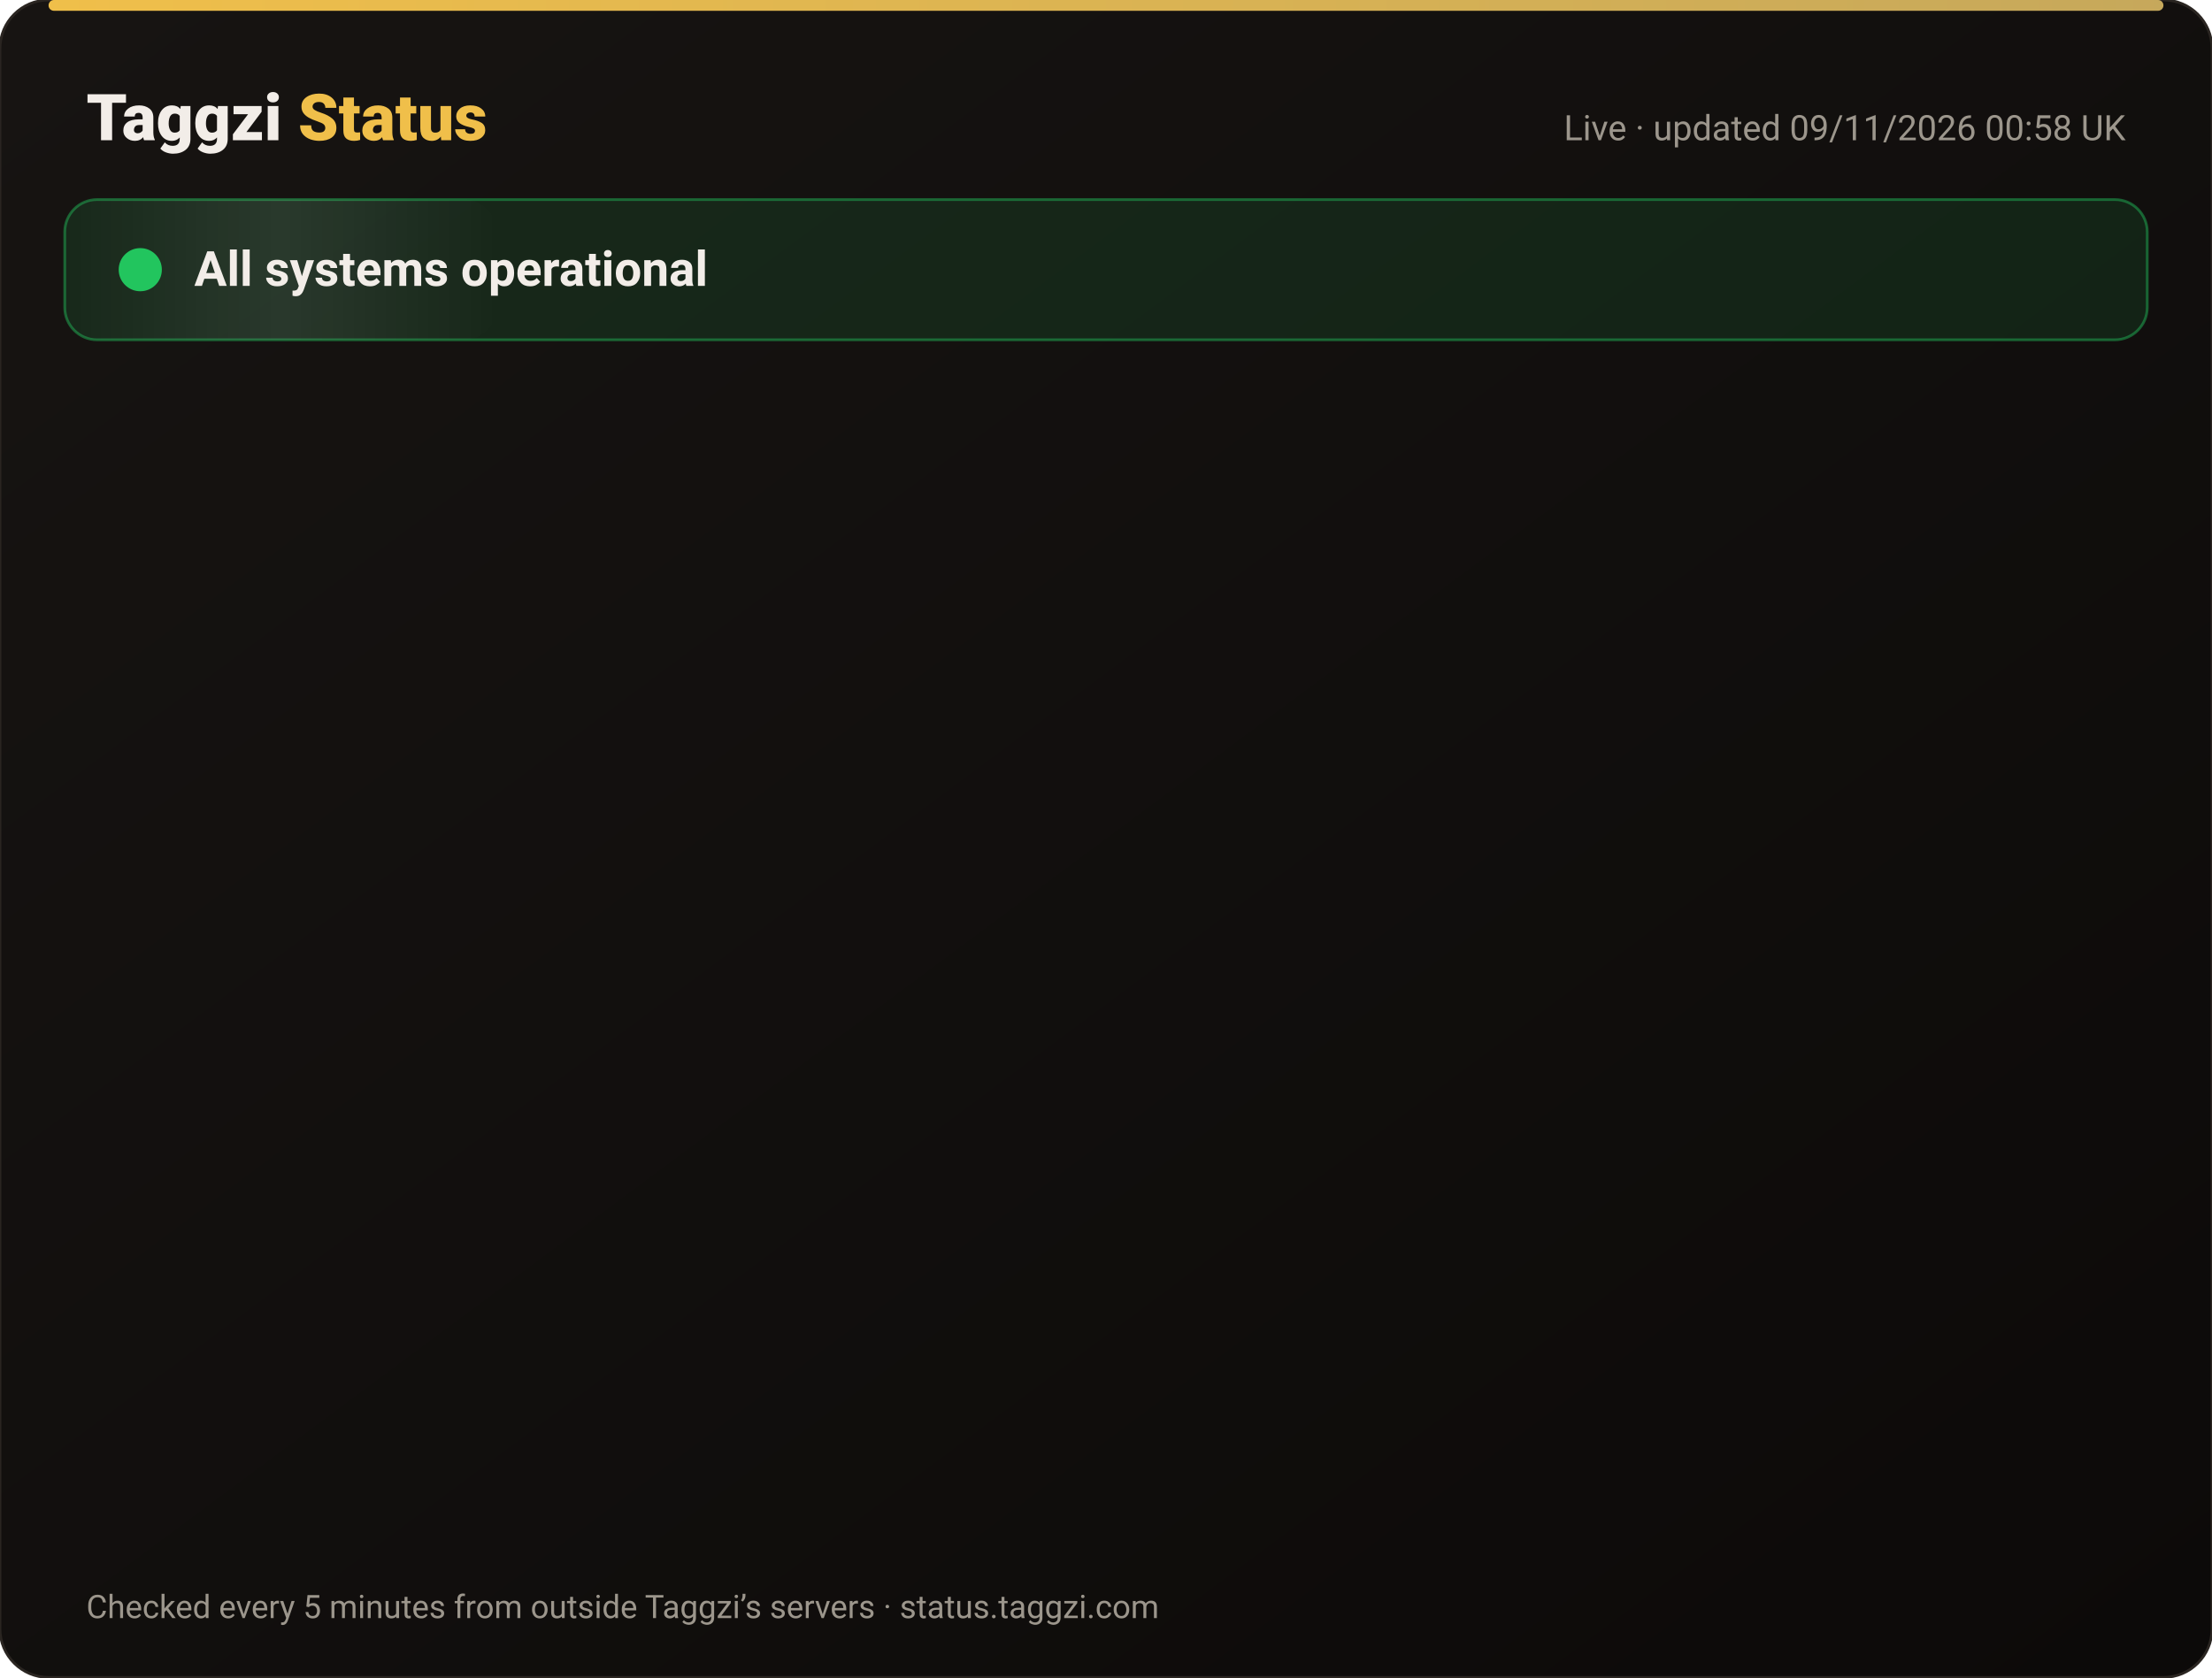
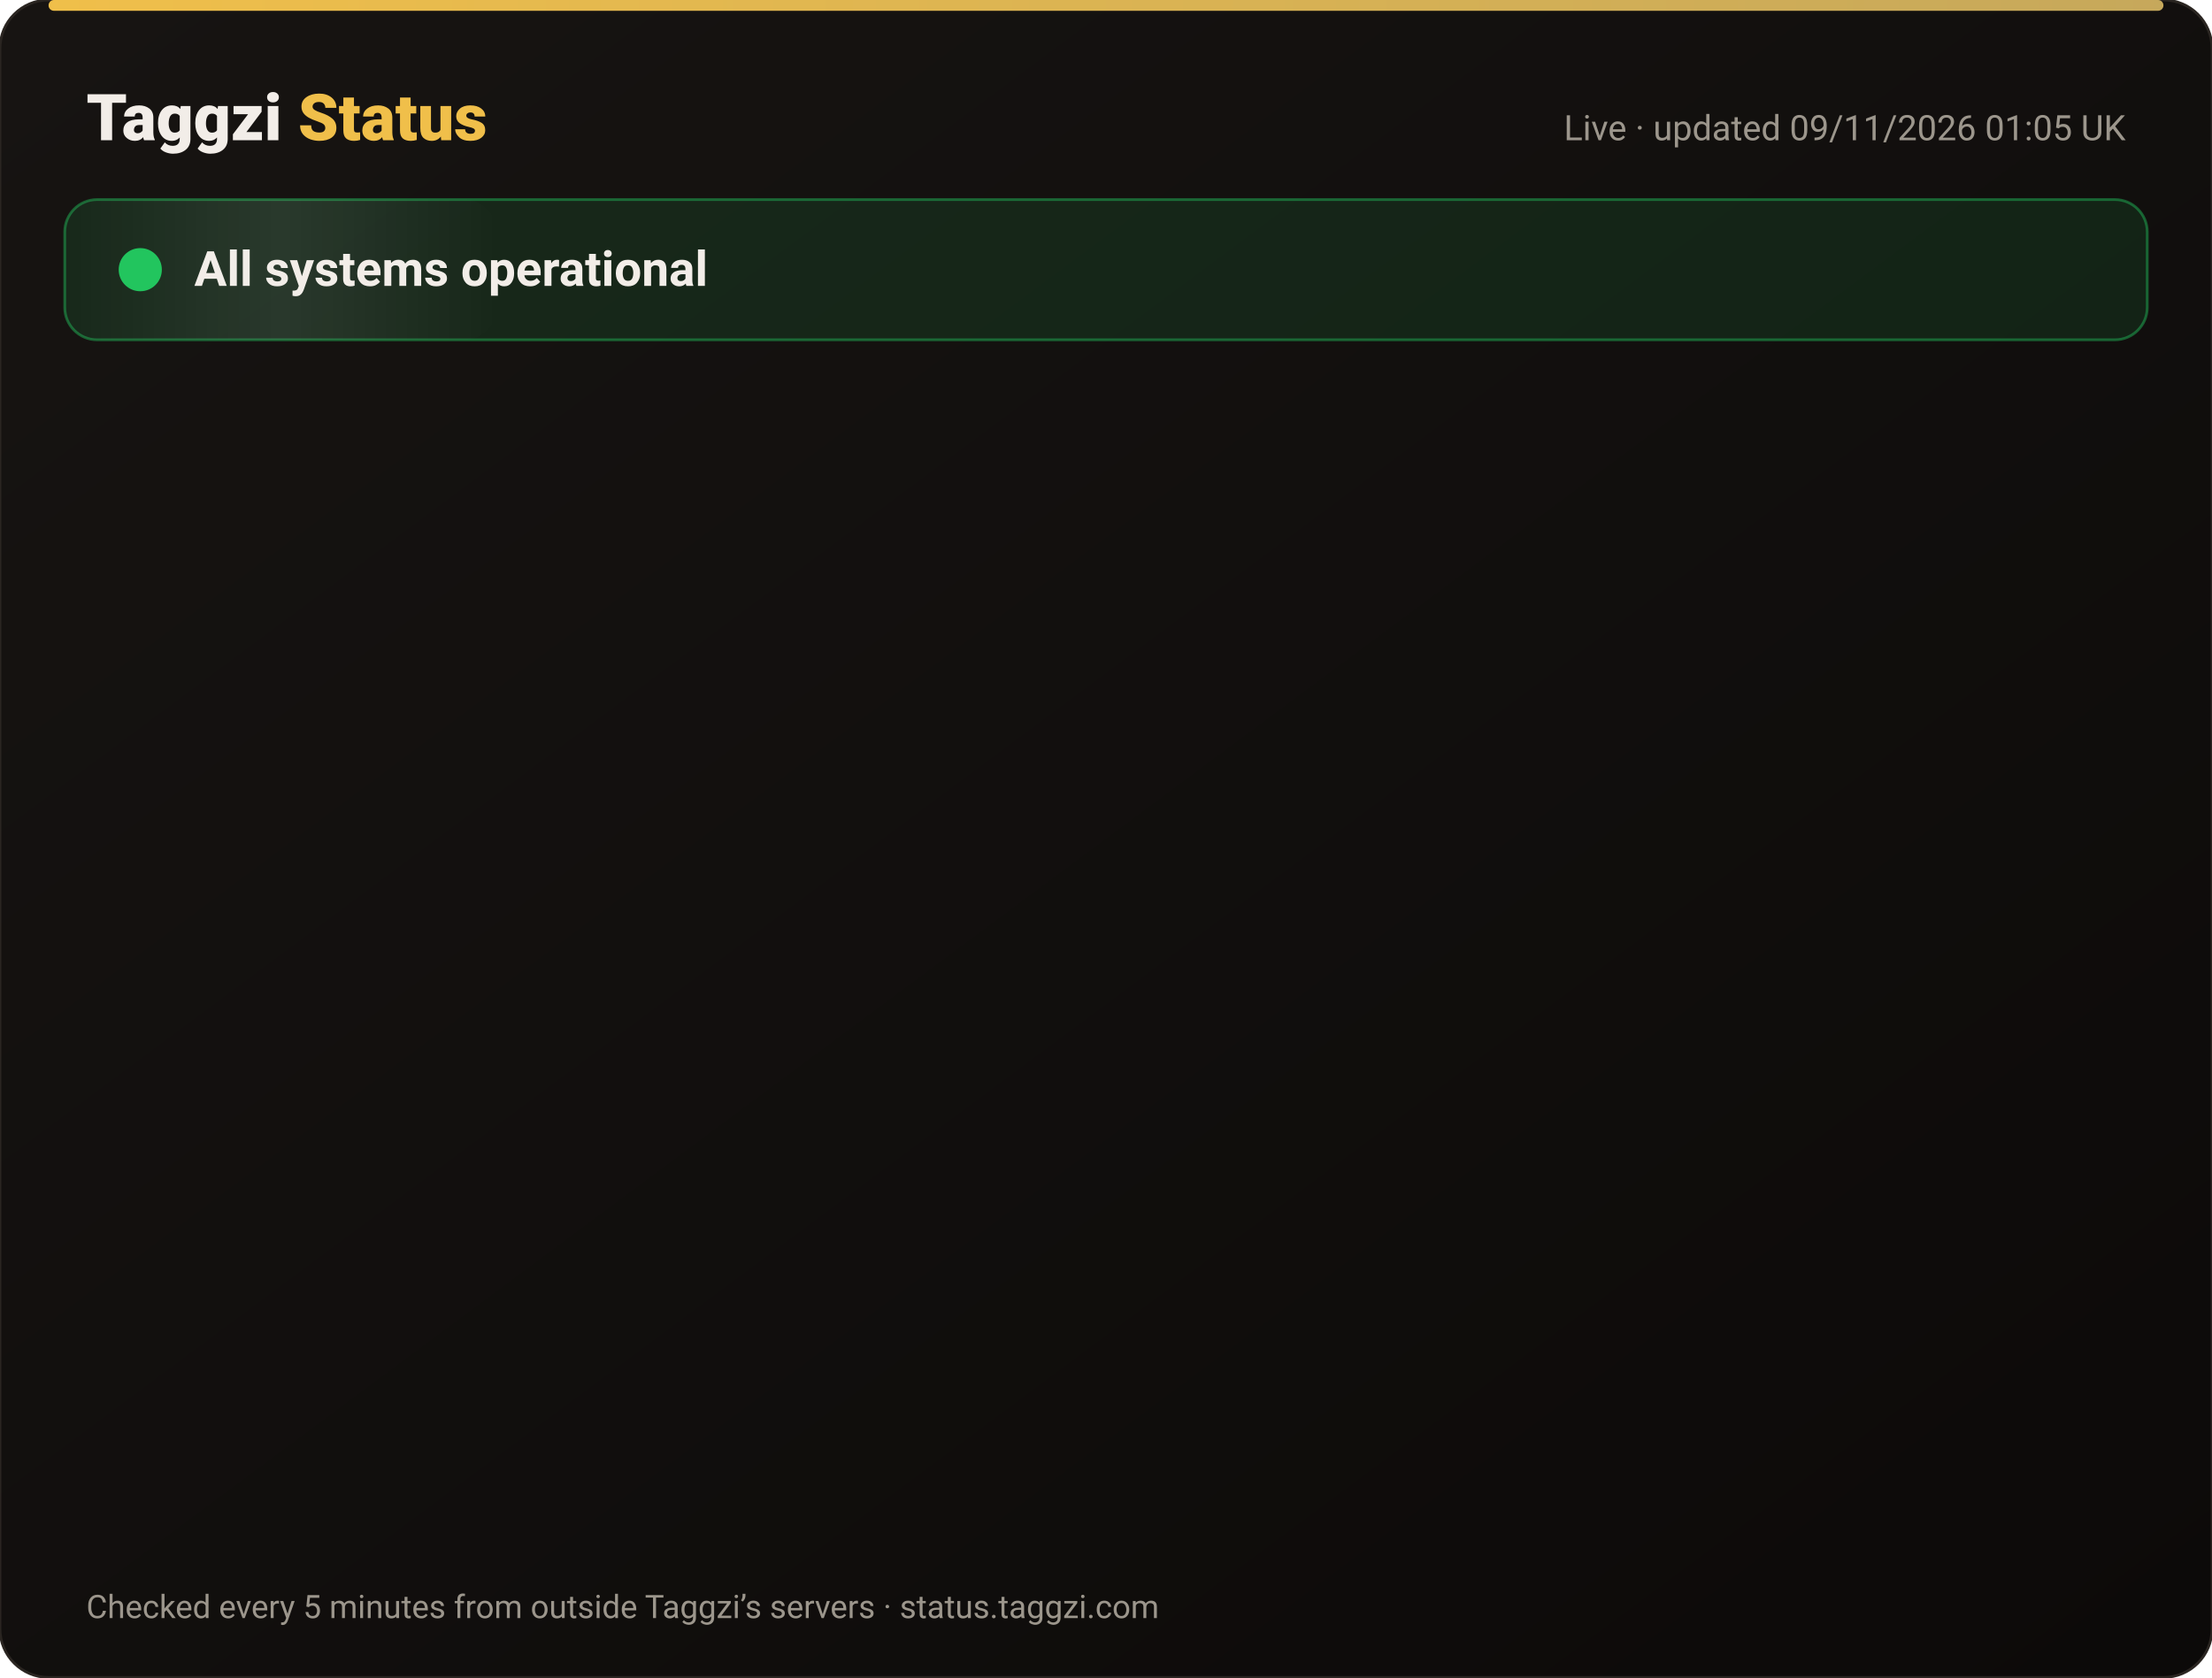
<svg xmlns="http://www.w3.org/2000/svg" width="820" height="622" viewBox="0 0 820 622" font-family="-apple-system,Segoe UI,Roboto,Helvetica,Arial,sans-serif">
  <defs>
    <linearGradient id="bg" x1="0" y1="0" x2="1" y2="1">
      <stop offset="0" stop-color="#171412" />
      <stop offset="1" stop-color="#0C0A09" />
    </linearGradient>
    <linearGradient id="gold" x1="0" x2="1">
      <stop offset="0" stop-color="#F0BF4A" />
      <stop offset="1" stop-color="#c6a85b" />
    </linearGradient>
    <linearGradient id="shine" x1="0" x2="1">
      <stop offset="0" stop-color="#fff" stop-opacity="0" />
      <stop offset=".5" stop-color="#fff" stop-opacity=".08" />
      <stop offset="1" stop-color="#fff" stop-opacity="0" />
    </linearGradient>
  </defs>
  <rect width="820" height="622" rx="18" fill="url(#bg)" stroke="#2a2521" />
  <rect x="18" y="0" width="784" height="4" rx="2" fill="url(#gold)" />
  <text x="32" y="52" font-size="24" font-weight="800" fill="#F2EDE8">Taggzi <tspan fill="#F0BF4A">Status</tspan>
  </text>
-   <text x="788" y="52" font-size="13" fill="#9C968C" text-anchor="end">Live · updated 09/11/2026 00:58 UK</text>
+   <text x="788" y="52" font-size="13" fill="#9C968C" text-anchor="end">Live · updated 09/11/2026 01:05 UK</text>
  <rect x="24" y="74" width="772" height="52" rx="12" fill="#22c55e" fill-opacity=".12" stroke="#22c55e" stroke-opacity=".45" />
  <rect x="24" y="74" width="160" height="52" rx="12" fill="url(#shine)">
    <animate attributeName="x" from="-160" to="820" dur="4s" repeatCount="indefinite" />
  </rect>
  <circle cx="52" cy="100" r="7" fill="#22c55e" />
  <circle cx="52" cy="100" r="7" fill="none" stroke="#22c55e" stroke-width="2">
    <animate attributeName="r" values="7;15;7" dur="2s" repeatCount="indefinite" />
    <animate attributeName="opacity" values=".9;0;.9" dur="2s" repeatCount="indefinite" />
  </circle>
  <text x="72" y="106" font-size="18" font-weight="700" fill="#F2EDE8">All systems operational</text>
  <g opacity="0">
    <animate attributeName="opacity" from="0" to="1" begin="0.00s" dur=".6s" fill="freeze" />
    <line x1="32" y1="188" x2="788" y2="188" stroke="#2a2521" />
    <circle cx="44" cy="166" r="6" fill="#22c55e">
      <animate attributeName="opacity" values="1;.45;1" dur="2.4s" begin="0.00s" repeatCount="indefinite" />
    </circle>
    <text x="62" y="171" font-size="15" font-weight="650" fill="#F2EDE8">Website</text>
    <text x="630" y="171" font-size="13" fill="#9C968C" text-anchor="end">99.97% uptime</text>
    <rect x="648" y="154" width="140" height="24" rx="12" fill="#22c55e" fill-opacity=".14" stroke="#22c55e" stroke-opacity=".5" />
    <text x="718" y="171" font-size="12" font-weight="700" fill="#22c55e" text-anchor="middle">Operational</text>
  </g>
  <g opacity="0">
    <animate attributeName="opacity" from="0" to="1" begin="0.15s" dur=".6s" fill="freeze" />
    <line x1="32" y1="234" x2="788" y2="234" stroke="#2a2521" />
    <circle cx="44" cy="212" r="6" fill="#22c55e">
      <animate attributeName="opacity" values="1;.45;1" dur="2.4s" begin="0.15s" repeatCount="indefinite" />
    </circle>
    <text x="62" y="217" font-size="15" font-weight="650" fill="#F2EDE8">Tag scans</text>
    <text x="630" y="217" font-size="13" fill="#9C968C" text-anchor="end">99.97% uptime</text>
    <rect x="648" y="200" width="140" height="24" rx="12" fill="#22c55e" fill-opacity=".14" stroke="#22c55e" stroke-opacity=".5" />
    <text x="718" y="217" font-size="12" font-weight="700" fill="#22c55e" text-anchor="middle">Operational</text>
  </g>
  <g opacity="0">
    <animate attributeName="opacity" from="0" to="1" begin="0.30s" dur=".6s" fill="freeze" />
    <line x1="32" y1="280" x2="788" y2="280" stroke="#2a2521" />
    <circle cx="44" cy="258" r="6" fill="#22c55e">
      <animate attributeName="opacity" values="1;.45;1" dur="2.4s" begin="0.30s" repeatCount="indefinite" />
    </circle>
    <text x="62" y="263" font-size="15" font-weight="650" fill="#F2EDE8">Manual tag lookup</text>
    <text x="630" y="263" font-size="13" fill="#9C968C" text-anchor="end">99.97% uptime</text>
    <rect x="648" y="246" width="140" height="24" rx="12" fill="#22c55e" fill-opacity=".14" stroke="#22c55e" stroke-opacity=".5" />
    <text x="718" y="263" font-size="12" font-weight="700" fill="#22c55e" text-anchor="middle">Operational</text>
  </g>
  <g opacity="0">
    <animate attributeName="opacity" from="0" to="1" begin="0.45s" dur=".6s" fill="freeze" />
    <line x1="32" y1="326" x2="788" y2="326" stroke="#2a2521" />
    <circle cx="44" cy="304" r="6" fill="#22c55e">
      <animate attributeName="opacity" values="1;.45;1" dur="2.4s" begin="0.45s" repeatCount="indefinite" />
    </circle>
    <text x="62" y="309" font-size="15" font-weight="650" fill="#F2EDE8">App &amp; login</text>
    <text x="630" y="309" font-size="13" fill="#9C968C" text-anchor="end">99.97% uptime</text>
    <rect x="648" y="292" width="140" height="24" rx="12" fill="#22c55e" fill-opacity=".14" stroke="#22c55e" stroke-opacity=".5" />
    <text x="718" y="309" font-size="12" font-weight="700" fill="#22c55e" text-anchor="middle">Operational</text>
  </g>
  <g opacity="0">
    <animate attributeName="opacity" from="0" to="1" begin="0.60s" dur=".6s" fill="freeze" />
    <line x1="32" y1="372" x2="788" y2="372" stroke="#2a2521" />
    <circle cx="44" cy="350" r="6" fill="#22c55e">
      <animate attributeName="opacity" values="1;.45;1" dur="2.4s" begin="0.60s" repeatCount="indefinite" />
    </circle>
    <text x="62" y="355" font-size="15" font-weight="650" fill="#F2EDE8">Community alerts</text>
    <text x="630" y="355" font-size="13" fill="#9C968C" text-anchor="end">99.97% uptime</text>
    <rect x="648" y="338" width="140" height="24" rx="12" fill="#22c55e" fill-opacity=".14" stroke="#22c55e" stroke-opacity=".5" />
    <text x="718" y="355" font-size="12" font-weight="700" fill="#22c55e" text-anchor="middle">Operational</text>
  </g>
  <g opacity="0">
    <animate attributeName="opacity" from="0" to="1" begin="0.75s" dur=".6s" fill="freeze" />
    <line x1="32" y1="418" x2="788" y2="418" stroke="#2a2521" />
    <circle cx="44" cy="396" r="6" fill="#22c55e">
      <animate attributeName="opacity" values="1;.45;1" dur="2.4s" begin="0.75s" repeatCount="indefinite" />
    </circle>
    <text x="62" y="401" font-size="15" font-weight="650" fill="#F2EDE8">Private calling</text>
    <text x="630" y="401" font-size="13" fill="#9C968C" text-anchor="end">99.97% uptime</text>
    <rect x="648" y="384" width="140" height="24" rx="12" fill="#22c55e" fill-opacity=".14" stroke="#22c55e" stroke-opacity=".5" />
    <text x="718" y="401" font-size="12" font-weight="700" fill="#22c55e" text-anchor="middle">Operational</text>
  </g>
  <g opacity="0">
    <animate attributeName="opacity" from="0" to="1" begin="0.90s" dur=".6s" fill="freeze" />
    <line x1="32" y1="464" x2="788" y2="464" stroke="#2a2521" />
    <circle cx="44" cy="442" r="6" fill="#22c55e">
      <animate attributeName="opacity" values="1;.45;1" dur="2.4s" begin="0.90s" repeatCount="indefinite" />
    </circle>
    <text x="62" y="447" font-size="15" font-weight="650" fill="#F2EDE8">Payments</text>
    <text x="630" y="447" font-size="13" fill="#9C968C" text-anchor="end">99.96% uptime</text>
    <rect x="648" y="430" width="140" height="24" rx="12" fill="#22c55e" fill-opacity=".14" stroke="#22c55e" stroke-opacity=".5" />
    <text x="718" y="447" font-size="12" font-weight="700" fill="#22c55e" text-anchor="middle">Operational</text>
  </g>
  <g opacity="0">
    <animate attributeName="opacity" from="0" to="1" begin="1.05s" dur=".6s" fill="freeze" />
    <line x1="32" y1="510" x2="788" y2="510" stroke="#2a2521" />
    <circle cx="44" cy="488" r="6" fill="#22c55e">
      <animate attributeName="opacity" values="1;.45;1" dur="2.4s" begin="1.05s" repeatCount="indefinite" />
    </circle>
    <text x="62" y="493" font-size="15" font-weight="650" fill="#F2EDE8">Email &amp; support</text>
    <text x="630" y="493" font-size="13" fill="#9C968C" text-anchor="end">99.97% uptime</text>
    <rect x="648" y="476" width="140" height="24" rx="12" fill="#22c55e" fill-opacity=".14" stroke="#22c55e" stroke-opacity=".5" />
    <text x="718" y="493" font-size="12" font-weight="700" fill="#22c55e" text-anchor="middle">Operational</text>
  </g>
  <g opacity="0">
    <animate attributeName="opacity" from="0" to="1" begin="1.20s" dur=".6s" fill="freeze" />
    <line x1="32" y1="556" x2="788" y2="556" stroke="#2a2521" />
    <circle cx="44" cy="534" r="6" fill="#22c55e">
      <animate attributeName="opacity" values="1;.45;1" dur="2.4s" begin="1.20s" repeatCount="indefinite" />
    </circle>
    <text x="62" y="539" font-size="15" font-weight="650" fill="#F2EDE8">Secure connection (SSL)</text>
    <text x="630" y="539" font-size="13" fill="#9C968C" text-anchor="end">100.00% uptime</text>
    <rect x="648" y="522" width="140" height="24" rx="12" fill="#22c55e" fill-opacity=".14" stroke="#22c55e" stroke-opacity=".5" />
    <text x="718" y="539" font-size="12" font-weight="700" fill="#22c55e" text-anchor="middle">Operational</text>
  </g>
  <text x="32" y="600" font-size="12" fill="#9C968C">Checked every 5 minutes from outside Taggzi’s servers · status.taggzi.com</text>
</svg>
